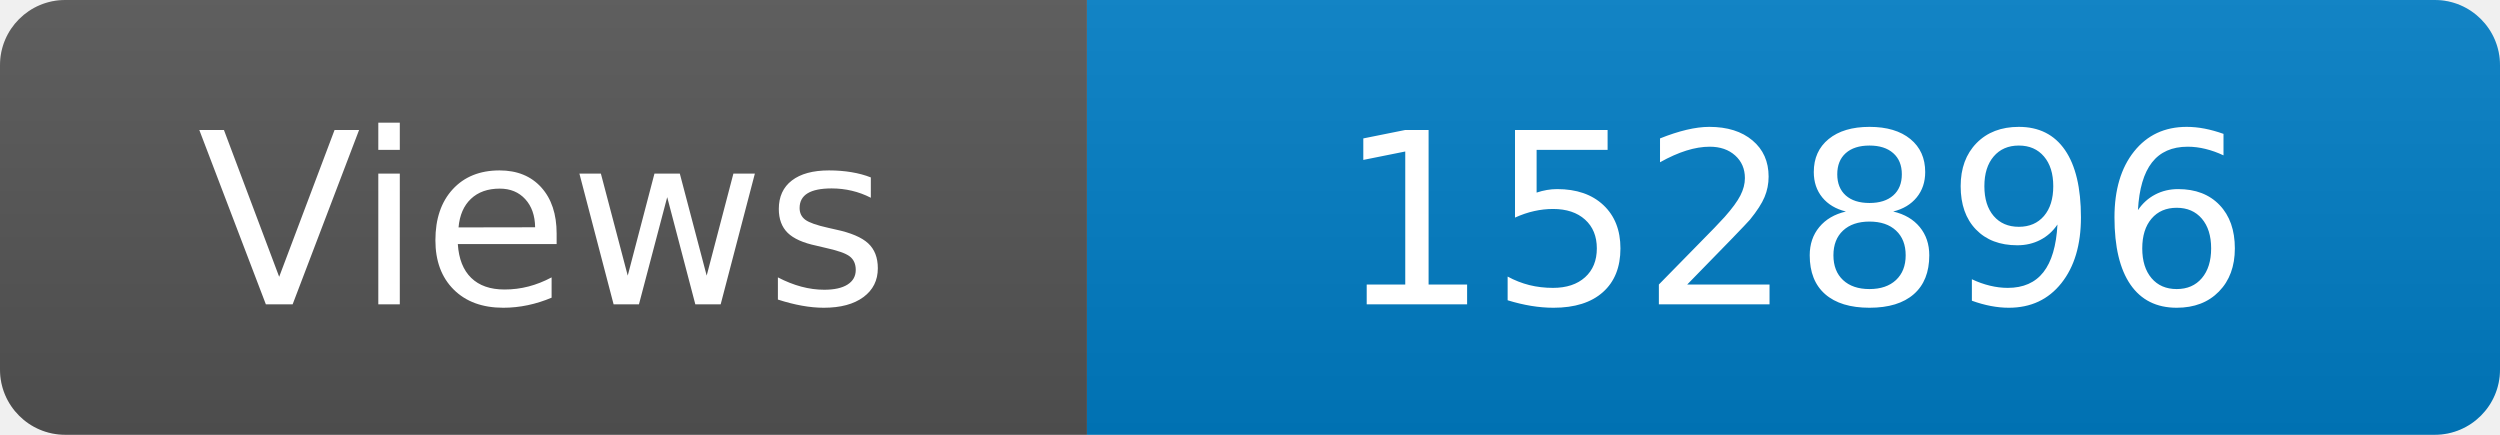
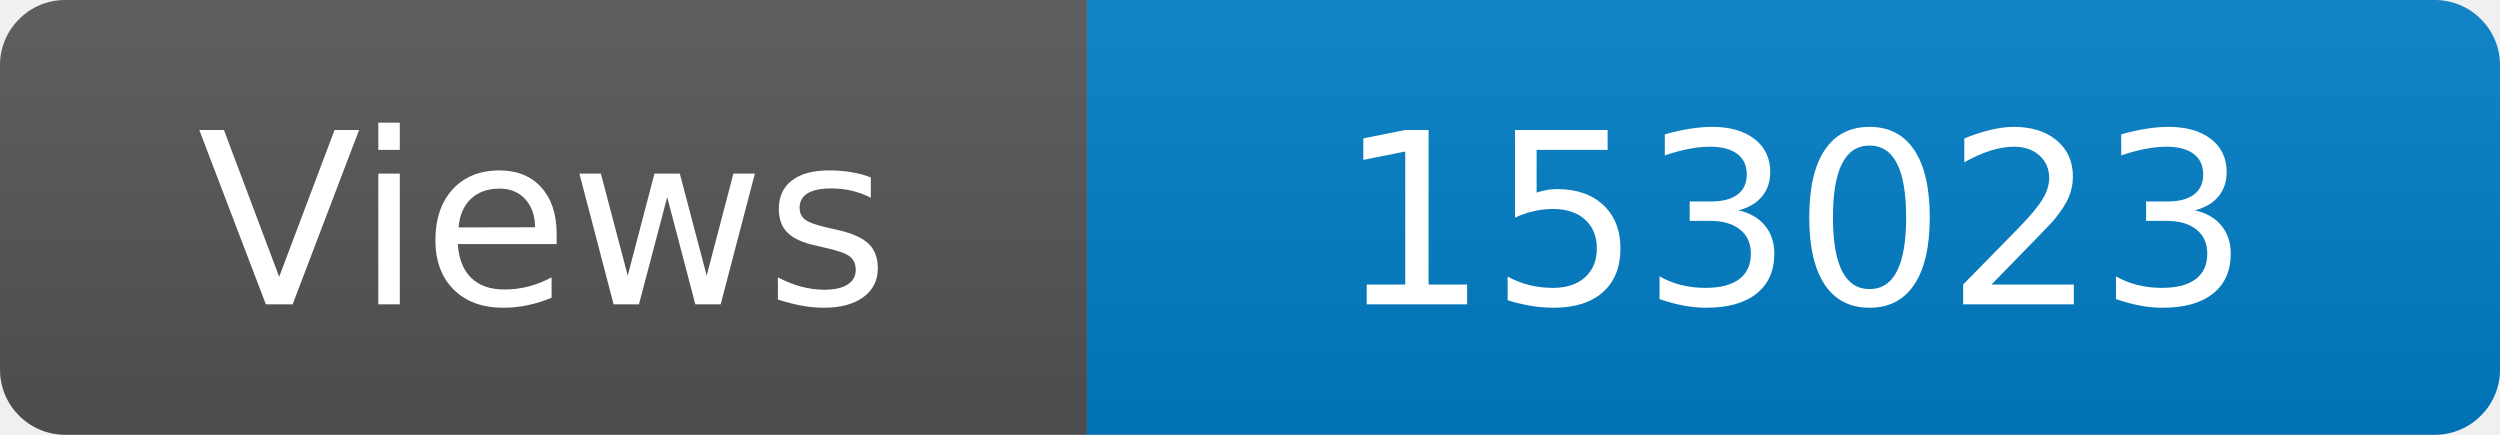
<svg xmlns="http://www.w3.org/2000/svg" width="115" height="20" role="img" aria-label="Maintained?: yes">
  <linearGradient id="s" x2="0" y2="100%">
    <stop offset="0" stop-color="#bbb" stop-opacity=".1" />
    <stop offset="1" stop-opacity=".1" />
  </linearGradient>
  <clipPath id="r">
    <rect width="115" height="20" rx="3" fill="#fff" />
  </clipPath>
  <g clip-path="url(#r)">
    <rect width="50" height="20" fill="#555" />
    <rect x="50" width="160" height="20" fill="#007ec6" />
    <rect width="115" height="20" fill="url(#s)" />
  </g>
  <g fill="#fff" text-anchor="middle" font-family="Verdana,Geneva,DejaVu Sans,sans-serif" font-size="110">
    <text x="250" y="140" transform="scale(.1)" fill="#fff">Views</text>
-     <text x="825" y="140" transform="scale(.1)" fill="#fff">152896</text>
+     <text x="825" y="140" transform="scale(.1)" fill="#fff">153023</text>
  </g>
</svg>
